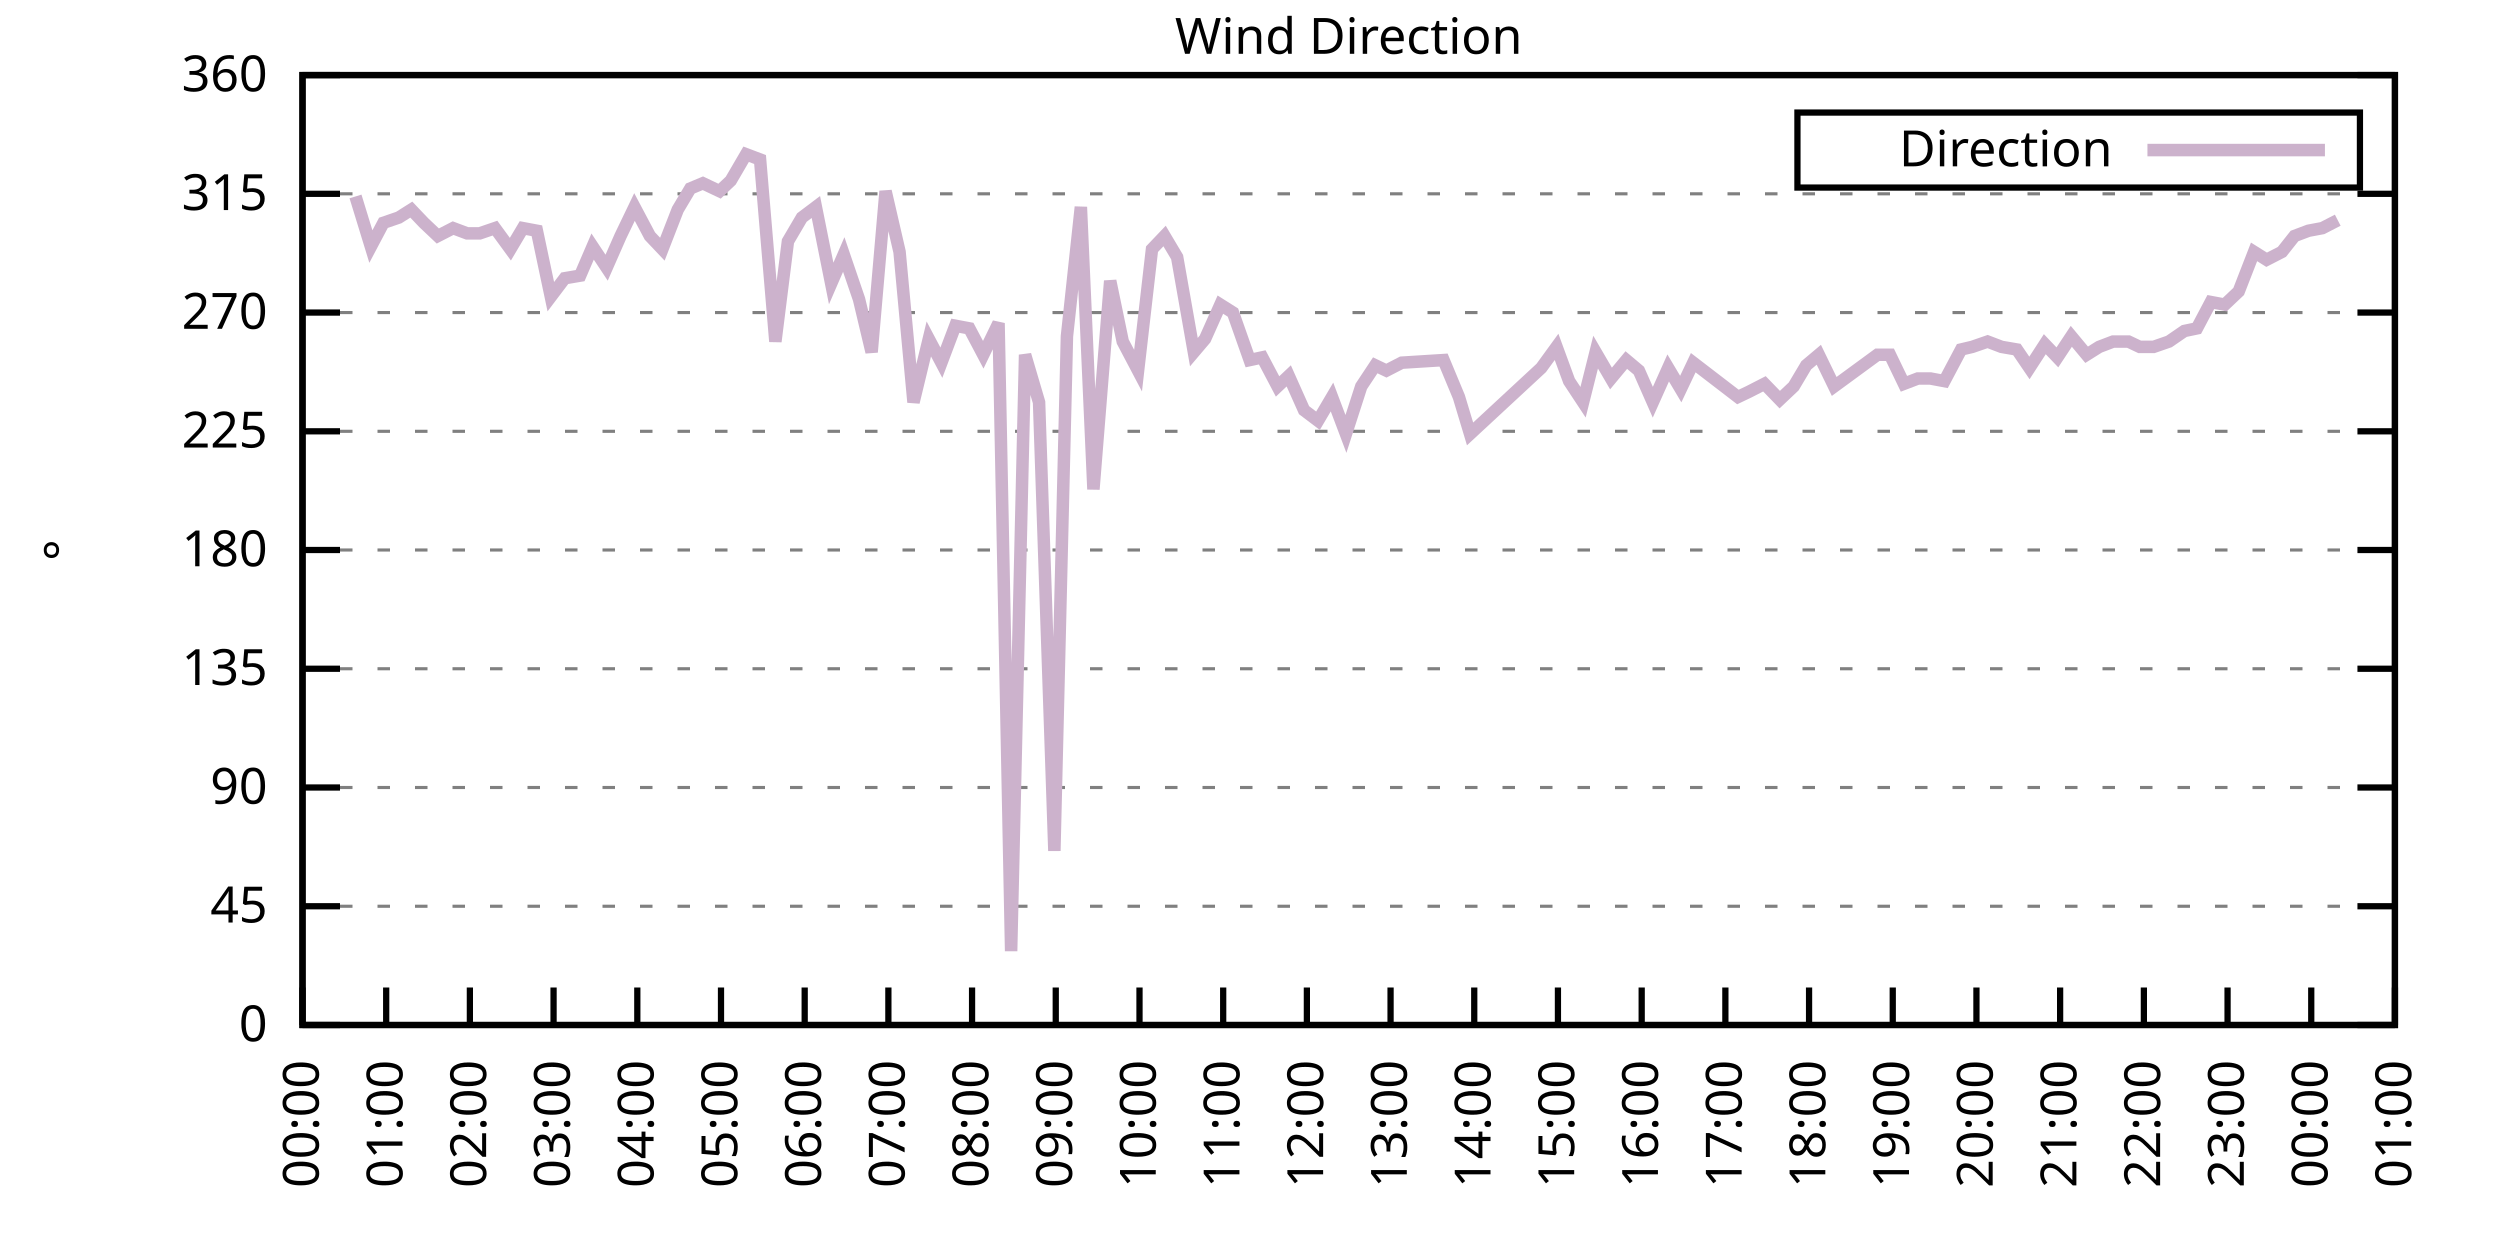
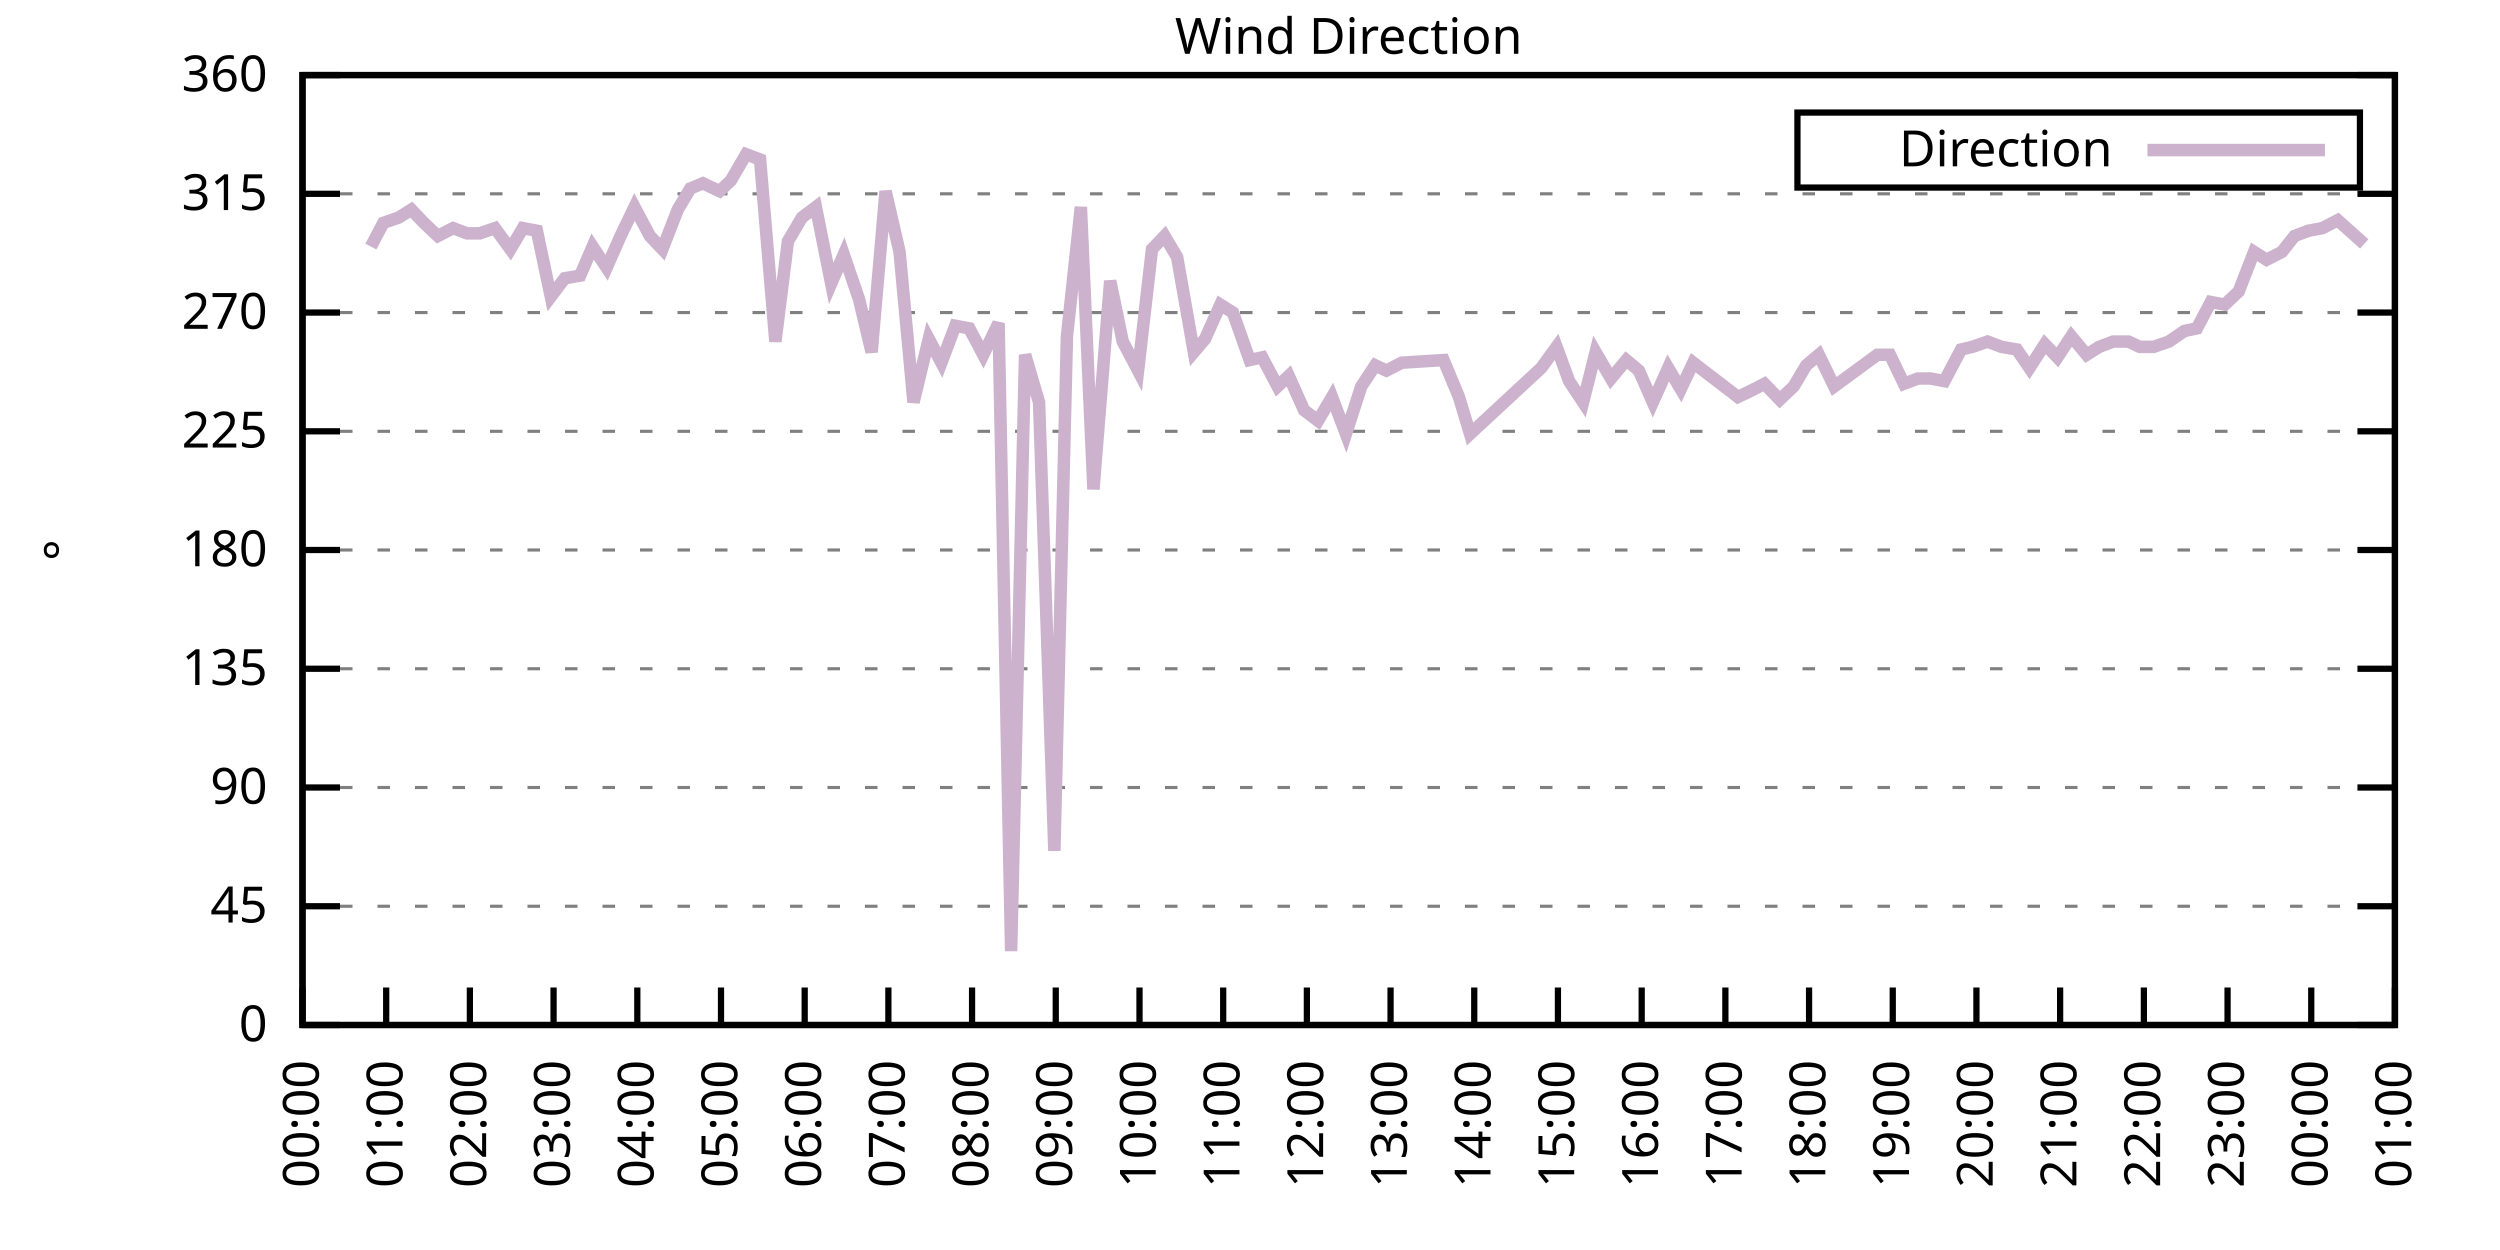
<svg xmlns="http://www.w3.org/2000/svg" xmlns:xlink="http://www.w3.org/1999/xlink" width="400" height="200" viewBox="0 0 400 200">
  <g id="gnuplot_canvas">
    <rect x="0" y="0" width="400" height="200" fill="none" />
    <defs>
      <circle id="gpDot" r="0.5" stroke-width="0.5" stroke="currentColor" />
      <path id="gpPt0" stroke-width="0.333" stroke="currentColor" d="M-1,0 h2 M0,-1 v2" />
      <path id="gpPt1" stroke-width="0.333" stroke="currentColor" d="M-1,-1 L1,1 M1,-1 L-1,1" />
      <path id="gpPt2" stroke-width="0.333" stroke="currentColor" d="M-1,0 L1,0 M0,-1 L0,1 M-1,-1 L1,1 M-1,1 L1,-1" />
      <rect id="gpPt3" stroke-width="0.333" stroke="currentColor" x="-1" y="-1" width="2" height="2" />
      <rect id="gpPt4" stroke-width="0.333" stroke="currentColor" fill="currentColor" x="-1" y="-1" width="2" height="2" />
      <circle id="gpPt5" stroke-width="0.333" stroke="currentColor" cx="0" cy="0" r="1" />
      <use xlink:href="#gpPt5" id="gpPt6" fill="currentColor" stroke="none" />
      <path id="gpPt7" stroke-width="0.333" stroke="currentColor" d="M0,-1.33 L-1.33,0.67 L1.33,0.67 z" />
      <use xlink:href="#gpPt7" id="gpPt8" fill="currentColor" stroke="none" />
      <use xlink:href="#gpPt7" id="gpPt9" stroke="currentColor" transform="rotate(180)" />
      <use xlink:href="#gpPt9" id="gpPt10" fill="currentColor" stroke="none" />
      <use xlink:href="#gpPt3" id="gpPt11" stroke="currentColor" transform="rotate(45)" />
      <use xlink:href="#gpPt11" id="gpPt12" fill="currentColor" stroke="none" />
      <path id="gpPt13" stroke-width="0.333" stroke="currentColor" d="M0,1.330 L1.265,0.411 L0.782,-1.067 L-0.782,-1.076 L-1.265,0.411 z" />
      <use xlink:href="#gpPt13" id="gpPt14" fill="currentColor" stroke="none" />
      <filter id="textbox" filterUnits="objectBoundingBox" x="0" y="0" height="1" width="1">
        <feFlood flood-color="white" flood-opacity="1" result="bgnd" />
        <feComposite in="SourceGraphic" in2="bgnd" operator="atop" />
      </filter>
      <filter id="greybox" filterUnits="objectBoundingBox" x="0" y="0" height="1" width="1">
        <feFlood flood-color="lightgrey" flood-opacity="1" result="grey" />
        <feComposite in="SourceGraphic" in2="grey" operator="atop" />
      </filter>
    </defs>
    <g fill="none" color="white" stroke="currentColor" stroke-width="1.00" stroke-linecap="butt" stroke-linejoin="miter">
</g>
    <g fill="none" color="black" stroke="currentColor" stroke-width="1.00" stroke-linecap="butt" stroke-linejoin="miter">
      <g stroke="none" shape-rendering="crispEdges">
        <polygon fill="rgb(255, 255, 255)" points="48.40,164.00 383.18,164.00 383.18,12.02 48.40,12.02 " />
      </g>
    </g>
    <g fill="none" color="black" stroke="currentColor" stroke-width="1.00" stroke-linecap="butt" stroke-linejoin="miter">
</g>
    <g fill="none" color="black" stroke="black" stroke-width="0.50" stroke-linecap="butt" stroke-linejoin="miter">
</g>
    <g fill="none" color="gray" stroke="currentColor" stroke-width="0.50" stroke-linecap="butt" stroke-linejoin="miter">
      <path stroke="gray" stroke-dasharray="2,4" class="gridline" d="M48.40,164.00 L383.19,164.00  " />
    </g>
    <g fill="none" color="gray" stroke="gray" stroke-width="1.00" stroke-linecap="butt" stroke-linejoin="miter">
</g>
    <g fill="none" color="black" stroke="currentColor" stroke-width="1.00" stroke-linecap="butt" stroke-linejoin="miter">
      <path stroke="black" d="M48.40,164.00 L54.40,164.00 M383.19,164.00 L377.19,164.00  " />
      <g transform="translate(42.80,166.60)" stroke="none" fill="black" font-family="Sans" font-size="8.00" text-anchor="end">
        <text>
          <tspan font-family="Sans"> 0</tspan>
        </text>
      </g>
    </g>
    <g fill="none" color="black" stroke="currentColor" stroke-width="1.00" stroke-linecap="butt" stroke-linejoin="miter">
</g>
    <g fill="none" color="black" stroke="black" stroke-width="0.50" stroke-linecap="butt" stroke-linejoin="miter">
</g>
    <g fill="none" color="gray" stroke="currentColor" stroke-width="0.50" stroke-linecap="butt" stroke-linejoin="miter">
      <path stroke="gray" stroke-dasharray="2,4" class="gridline" d="M48.40,145.00 L383.19,145.00  " />
    </g>
    <g fill="none" color="gray" stroke="gray" stroke-width="1.00" stroke-linecap="butt" stroke-linejoin="miter">
</g>
    <g fill="none" color="black" stroke="currentColor" stroke-width="1.00" stroke-linecap="butt" stroke-linejoin="miter">
      <path stroke="black" d="M48.40,145.00 L54.40,145.00 M383.19,145.00 L377.19,145.00  " />
      <g transform="translate(42.80,147.60)" stroke="none" fill="black" font-family="Sans" font-size="8.00" text-anchor="end">
        <text>
          <tspan font-family="Sans"> 45</tspan>
        </text>
      </g>
    </g>
    <g fill="none" color="black" stroke="currentColor" stroke-width="1.00" stroke-linecap="butt" stroke-linejoin="miter">
</g>
    <g fill="none" color="black" stroke="black" stroke-width="0.50" stroke-linecap="butt" stroke-linejoin="miter">
</g>
    <g fill="none" color="gray" stroke="currentColor" stroke-width="0.50" stroke-linecap="butt" stroke-linejoin="miter">
      <path stroke="gray" stroke-dasharray="2,4" class="gridline" d="M48.40,126.00 L383.19,126.00  " />
    </g>
    <g fill="none" color="gray" stroke="gray" stroke-width="1.00" stroke-linecap="butt" stroke-linejoin="miter">
</g>
    <g fill="none" color="black" stroke="currentColor" stroke-width="1.00" stroke-linecap="butt" stroke-linejoin="miter">
      <path stroke="black" d="M48.40,126.00 L54.40,126.00 M383.19,126.00 L377.19,126.00  " />
      <g transform="translate(42.80,128.60)" stroke="none" fill="black" font-family="Sans" font-size="8.00" text-anchor="end">
        <text>
          <tspan font-family="Sans"> 90</tspan>
        </text>
      </g>
    </g>
    <g fill="none" color="black" stroke="currentColor" stroke-width="1.00" stroke-linecap="butt" stroke-linejoin="miter">
</g>
    <g fill="none" color="black" stroke="black" stroke-width="0.50" stroke-linecap="butt" stroke-linejoin="miter">
</g>
    <g fill="none" color="gray" stroke="currentColor" stroke-width="0.50" stroke-linecap="butt" stroke-linejoin="miter">
      <path stroke="gray" stroke-dasharray="2,4" class="gridline" d="M48.40,107.00 L383.19,107.00  " />
    </g>
    <g fill="none" color="gray" stroke="gray" stroke-width="1.00" stroke-linecap="butt" stroke-linejoin="miter">
</g>
    <g fill="none" color="black" stroke="currentColor" stroke-width="1.00" stroke-linecap="butt" stroke-linejoin="miter">
      <path stroke="black" d="M48.40,107.00 L54.40,107.00 M383.19,107.00 L377.19,107.00  " />
      <g transform="translate(42.80,109.60)" stroke="none" fill="black" font-family="Sans" font-size="8.00" text-anchor="end">
        <text>
          <tspan font-family="Sans"> 135</tspan>
        </text>
      </g>
    </g>
    <g fill="none" color="black" stroke="currentColor" stroke-width="1.00" stroke-linecap="butt" stroke-linejoin="miter">
</g>
    <g fill="none" color="black" stroke="black" stroke-width="0.50" stroke-linecap="butt" stroke-linejoin="miter">
</g>
    <g fill="none" color="gray" stroke="currentColor" stroke-width="0.50" stroke-linecap="butt" stroke-linejoin="miter">
      <path stroke="gray" stroke-dasharray="2,4" class="gridline" d="M48.40,88.00 L383.19,88.00  " />
    </g>
    <g fill="none" color="gray" stroke="gray" stroke-width="1.00" stroke-linecap="butt" stroke-linejoin="miter">
</g>
    <g fill="none" color="black" stroke="currentColor" stroke-width="1.00" stroke-linecap="butt" stroke-linejoin="miter">
      <path stroke="black" d="M48.40,88.00 L54.40,88.00 M383.19,88.00 L377.19,88.00  " />
      <g transform="translate(42.80,90.60)" stroke="none" fill="black" font-family="Sans" font-size="8.00" text-anchor="end">
        <text>
          <tspan font-family="Sans"> 180</tspan>
        </text>
      </g>
    </g>
    <g fill="none" color="black" stroke="currentColor" stroke-width="1.00" stroke-linecap="butt" stroke-linejoin="miter">
</g>
    <g fill="none" color="black" stroke="black" stroke-width="0.50" stroke-linecap="butt" stroke-linejoin="miter">
</g>
    <g fill="none" color="gray" stroke="currentColor" stroke-width="0.50" stroke-linecap="butt" stroke-linejoin="miter">
      <path stroke="gray" stroke-dasharray="2,4" class="gridline" d="M48.40,69.01 L383.19,69.01  " />
    </g>
    <g fill="none" color="gray" stroke="gray" stroke-width="1.00" stroke-linecap="butt" stroke-linejoin="miter">
</g>
    <g fill="none" color="black" stroke="currentColor" stroke-width="1.00" stroke-linecap="butt" stroke-linejoin="miter">
      <path stroke="black" d="M48.40,69.01 L54.40,69.01 M383.19,69.01 L377.19,69.01  " />
      <g transform="translate(42.80,71.61)" stroke="none" fill="black" font-family="Sans" font-size="8.00" text-anchor="end">
        <text>
          <tspan font-family="Sans"> 225</tspan>
        </text>
      </g>
    </g>
    <g fill="none" color="black" stroke="currentColor" stroke-width="1.00" stroke-linecap="butt" stroke-linejoin="miter">
</g>
    <g fill="none" color="black" stroke="black" stroke-width="0.50" stroke-linecap="butt" stroke-linejoin="miter">
</g>
    <g fill="none" color="gray" stroke="currentColor" stroke-width="0.50" stroke-linecap="butt" stroke-linejoin="miter">
      <path stroke="gray" stroke-dasharray="2,4" class="gridline" d="M48.40,50.01 L383.19,50.01  " />
    </g>
    <g fill="none" color="gray" stroke="gray" stroke-width="1.00" stroke-linecap="butt" stroke-linejoin="miter">
</g>
    <g fill="none" color="black" stroke="currentColor" stroke-width="1.00" stroke-linecap="butt" stroke-linejoin="miter">
      <path stroke="black" d="M48.40,50.01 L54.40,50.01 M383.19,50.01 L377.19,50.01  " />
      <g transform="translate(42.80,52.61)" stroke="none" fill="black" font-family="Sans" font-size="8.00" text-anchor="end">
        <text>
          <tspan font-family="Sans"> 270</tspan>
        </text>
      </g>
    </g>
    <g fill="none" color="black" stroke="currentColor" stroke-width="1.00" stroke-linecap="butt" stroke-linejoin="miter">
</g>
    <g fill="none" color="black" stroke="black" stroke-width="0.50" stroke-linecap="butt" stroke-linejoin="miter">
</g>
    <g fill="none" color="gray" stroke="currentColor" stroke-width="0.50" stroke-linecap="butt" stroke-linejoin="miter">
      <path stroke="gray" stroke-dasharray="2,4" class="gridline" d="M48.40,31.01 L383.19,31.01  " />
    </g>
    <g fill="none" color="gray" stroke="gray" stroke-width="1.00" stroke-linecap="butt" stroke-linejoin="miter">
</g>
    <g fill="none" color="black" stroke="currentColor" stroke-width="1.00" stroke-linecap="butt" stroke-linejoin="miter">
      <path stroke="black" d="M48.40,31.01 L54.40,31.01 M383.19,31.01 L377.19,31.01  " />
      <g transform="translate(42.80,33.61)" stroke="none" fill="black" font-family="Sans" font-size="8.00" text-anchor="end">
        <text>
          <tspan font-family="Sans"> 315</tspan>
        </text>
      </g>
    </g>
    <g fill="none" color="black" stroke="currentColor" stroke-width="1.00" stroke-linecap="butt" stroke-linejoin="miter">
</g>
    <g fill="none" color="black" stroke="black" stroke-width="0.50" stroke-linecap="butt" stroke-linejoin="miter">
</g>
    <g fill="none" color="gray" stroke="currentColor" stroke-width="0.50" stroke-linecap="butt" stroke-linejoin="miter">
      <path stroke="gray" stroke-dasharray="2,4" class="gridline" d="M48.40,12.01 L383.19,12.01  " />
    </g>
    <g fill="none" color="gray" stroke="gray" stroke-width="1.00" stroke-linecap="butt" stroke-linejoin="miter">
</g>
    <g fill="none" color="black" stroke="currentColor" stroke-width="1.00" stroke-linecap="butt" stroke-linejoin="miter">
      <path stroke="black" d="M48.40,12.01 L54.40,12.01 M383.19,12.01 L377.19,12.01  " />
      <g transform="translate(42.80,14.61)" stroke="none" fill="black" font-family="Sans" font-size="8.00" text-anchor="end">
        <text>
          <tspan font-family="Sans"> 360</tspan>
        </text>
      </g>
    </g>
    <g fill="none" color="black" stroke="currentColor" stroke-width="1.00" stroke-linecap="butt" stroke-linejoin="miter">
      <path stroke="black" d="M48.40,164.00 L48.40,158.00  " />
      <g transform="translate(51.00,169.60) rotate(270.00)" stroke="none" fill="black" font-family="Sans" font-size="8.00" text-anchor="end">
        <text>
          <tspan font-family="Sans">00:00</tspan>
        </text>
      </g>
    </g>
    <g fill="none" color="black" stroke="currentColor" stroke-width="1.00" stroke-linecap="butt" stroke-linejoin="miter">
      <path stroke="black" d="M61.79,164.00 L61.79,158.00  " />
      <g transform="translate(64.39,169.60) rotate(270.00)" stroke="none" fill="black" font-family="Sans" font-size="8.00" text-anchor="end">
        <text>
          <tspan font-family="Sans">01:00</tspan>
        </text>
      </g>
    </g>
    <g fill="none" color="black" stroke="currentColor" stroke-width="1.00" stroke-linecap="butt" stroke-linejoin="miter">
      <path stroke="black" d="M75.18,164.00 L75.18,158.00  " />
      <g transform="translate(77.78,169.60) rotate(270.00)" stroke="none" fill="black" font-family="Sans" font-size="8.00" text-anchor="end">
        <text>
          <tspan font-family="Sans">02:00</tspan>
        </text>
      </g>
    </g>
    <g fill="none" color="black" stroke="currentColor" stroke-width="1.00" stroke-linecap="butt" stroke-linejoin="miter">
      <path stroke="black" d="M88.57,164.00 L88.57,158.00  " />
      <g transform="translate(91.17,169.60) rotate(270.00)" stroke="none" fill="black" font-family="Sans" font-size="8.00" text-anchor="end">
        <text>
          <tspan font-family="Sans">03:00</tspan>
        </text>
      </g>
    </g>
    <g fill="none" color="black" stroke="currentColor" stroke-width="1.00" stroke-linecap="butt" stroke-linejoin="miter">
      <path stroke="black" d="M101.97,164.00 L101.97,158.00  " />
      <g transform="translate(104.57,169.60) rotate(270.00)" stroke="none" fill="black" font-family="Sans" font-size="8.00" text-anchor="end">
        <text>
          <tspan font-family="Sans">04:00</tspan>
        </text>
      </g>
    </g>
    <g fill="none" color="black" stroke="currentColor" stroke-width="1.00" stroke-linecap="butt" stroke-linejoin="miter">
      <path stroke="black" d="M115.36,164.00 L115.36,158.00  " />
      <g transform="translate(117.96,169.60) rotate(270.00)" stroke="none" fill="black" font-family="Sans" font-size="8.00" text-anchor="end">
        <text>
          <tspan font-family="Sans">05:00</tspan>
        </text>
      </g>
    </g>
    <g fill="none" color="black" stroke="currentColor" stroke-width="1.00" stroke-linecap="butt" stroke-linejoin="miter">
      <path stroke="black" d="M128.75,164.00 L128.75,158.00  " />
      <g transform="translate(131.35,169.60) rotate(270.00)" stroke="none" fill="black" font-family="Sans" font-size="8.00" text-anchor="end">
        <text>
          <tspan font-family="Sans">06:00</tspan>
        </text>
      </g>
    </g>
    <g fill="none" color="black" stroke="currentColor" stroke-width="1.00" stroke-linecap="butt" stroke-linejoin="miter">
      <path stroke="black" d="M142.14,164.00 L142.14,158.00  " />
      <g transform="translate(144.74,169.60) rotate(270.00)" stroke="none" fill="black" font-family="Sans" font-size="8.00" text-anchor="end">
        <text>
          <tspan font-family="Sans">07:00</tspan>
        </text>
      </g>
    </g>
    <g fill="none" color="black" stroke="currentColor" stroke-width="1.00" stroke-linecap="butt" stroke-linejoin="miter">
      <path stroke="black" d="M155.53,164.00 L155.53,158.00  " />
      <g transform="translate(158.13,169.60) rotate(270.00)" stroke="none" fill="black" font-family="Sans" font-size="8.00" text-anchor="end">
        <text>
          <tspan font-family="Sans">08:00</tspan>
        </text>
      </g>
    </g>
    <g fill="none" color="black" stroke="currentColor" stroke-width="1.00" stroke-linecap="butt" stroke-linejoin="miter">
      <path stroke="black" d="M168.92,164.00 L168.92,158.00  " />
      <g transform="translate(171.52,169.60) rotate(270.00)" stroke="none" fill="black" font-family="Sans" font-size="8.00" text-anchor="end">
        <text>
          <tspan font-family="Sans">09:00</tspan>
        </text>
      </g>
    </g>
    <g fill="none" color="black" stroke="currentColor" stroke-width="1.00" stroke-linecap="butt" stroke-linejoin="miter">
      <path stroke="black" d="M182.32,164.00 L182.32,158.00  " />
      <g transform="translate(184.92,169.60) rotate(270.00)" stroke="none" fill="black" font-family="Sans" font-size="8.00" text-anchor="end">
        <text>
          <tspan font-family="Sans">10:00</tspan>
        </text>
      </g>
    </g>
    <g fill="none" color="black" stroke="currentColor" stroke-width="1.00" stroke-linecap="butt" stroke-linejoin="miter">
      <path stroke="black" d="M195.71,164.00 L195.71,158.00  " />
      <g transform="translate(198.31,169.60) rotate(270.00)" stroke="none" fill="black" font-family="Sans" font-size="8.00" text-anchor="end">
        <text>
          <tspan font-family="Sans">11:00</tspan>
        </text>
      </g>
    </g>
    <g fill="none" color="black" stroke="currentColor" stroke-width="1.00" stroke-linecap="butt" stroke-linejoin="miter">
      <path stroke="black" d="M209.10,164.00 L209.10,158.00  " />
      <g transform="translate(211.70,169.60) rotate(270.00)" stroke="none" fill="black" font-family="Sans" font-size="8.00" text-anchor="end">
        <text>
          <tspan font-family="Sans">12:00</tspan>
        </text>
      </g>
    </g>
    <g fill="none" color="black" stroke="currentColor" stroke-width="1.00" stroke-linecap="butt" stroke-linejoin="miter">
      <path stroke="black" d="M222.49,164.00 L222.49,158.00  " />
      <g transform="translate(225.09,169.60) rotate(270.00)" stroke="none" fill="black" font-family="Sans" font-size="8.00" text-anchor="end">
        <text>
          <tspan font-family="Sans">13:00</tspan>
        </text>
      </g>
    </g>
    <g fill="none" color="black" stroke="currentColor" stroke-width="1.00" stroke-linecap="butt" stroke-linejoin="miter">
      <path stroke="black" d="M235.88,164.00 L235.88,158.00  " />
      <g transform="translate(238.48,169.60) rotate(270.00)" stroke="none" fill="black" font-family="Sans" font-size="8.00" text-anchor="end">
        <text>
          <tspan font-family="Sans">14:00</tspan>
        </text>
      </g>
    </g>
    <g fill="none" color="black" stroke="currentColor" stroke-width="1.00" stroke-linecap="butt" stroke-linejoin="miter">
      <path stroke="black" d="M249.27,164.00 L249.27,158.00  " />
      <g transform="translate(251.87,169.60) rotate(270.00)" stroke="none" fill="black" font-family="Sans" font-size="8.00" text-anchor="end">
        <text>
          <tspan font-family="Sans">15:00</tspan>
        </text>
      </g>
    </g>
    <g fill="none" color="black" stroke="currentColor" stroke-width="1.00" stroke-linecap="butt" stroke-linejoin="miter">
      <path stroke="black" d="M262.67,164.00 L262.67,158.00  " />
      <g transform="translate(265.27,169.60) rotate(270.00)" stroke="none" fill="black" font-family="Sans" font-size="8.00" text-anchor="end">
        <text>
          <tspan font-family="Sans">16:00</tspan>
        </text>
      </g>
    </g>
    <g fill="none" color="black" stroke="currentColor" stroke-width="1.00" stroke-linecap="butt" stroke-linejoin="miter">
      <path stroke="black" d="M276.06,164.00 L276.06,158.00  " />
      <g transform="translate(278.66,169.60) rotate(270.00)" stroke="none" fill="black" font-family="Sans" font-size="8.00" text-anchor="end">
        <text>
          <tspan font-family="Sans">17:00</tspan>
        </text>
      </g>
    </g>
    <g fill="none" color="black" stroke="currentColor" stroke-width="1.00" stroke-linecap="butt" stroke-linejoin="miter">
      <path stroke="black" d="M289.45,164.00 L289.45,158.00  " />
      <g transform="translate(292.05,169.60) rotate(270.00)" stroke="none" fill="black" font-family="Sans" font-size="8.00" text-anchor="end">
        <text>
          <tspan font-family="Sans">18:00</tspan>
        </text>
      </g>
    </g>
    <g fill="none" color="black" stroke="currentColor" stroke-width="1.00" stroke-linecap="butt" stroke-linejoin="miter">
      <path stroke="black" d="M302.84,164.00 L302.84,158.00  " />
      <g transform="translate(305.44,169.60) rotate(270.00)" stroke="none" fill="black" font-family="Sans" font-size="8.00" text-anchor="end">
        <text>
          <tspan font-family="Sans">19:00</tspan>
        </text>
      </g>
    </g>
    <g fill="none" color="black" stroke="currentColor" stroke-width="1.00" stroke-linecap="butt" stroke-linejoin="miter">
      <path stroke="black" d="M316.23,164.00 L316.23,158.00  " />
      <g transform="translate(318.83,169.60) rotate(270.00)" stroke="none" fill="black" font-family="Sans" font-size="8.00" text-anchor="end">
        <text>
          <tspan font-family="Sans">20:00</tspan>
        </text>
      </g>
    </g>
    <g fill="none" color="black" stroke="currentColor" stroke-width="1.00" stroke-linecap="butt" stroke-linejoin="miter">
      <path stroke="black" d="M329.62,164.00 L329.62,158.00  " />
      <g transform="translate(332.22,169.60) rotate(270.00)" stroke="none" fill="black" font-family="Sans" font-size="8.00" text-anchor="end">
        <text>
          <tspan font-family="Sans">21:00</tspan>
        </text>
      </g>
    </g>
    <g fill="none" color="black" stroke="currentColor" stroke-width="1.00" stroke-linecap="butt" stroke-linejoin="miter">
      <path stroke="black" d="M343.02,164.00 L343.02,158.00  " />
      <g transform="translate(345.62,169.60) rotate(270.00)" stroke="none" fill="black" font-family="Sans" font-size="8.00" text-anchor="end">
        <text>
          <tspan font-family="Sans">22:00</tspan>
        </text>
      </g>
    </g>
    <g fill="none" color="black" stroke="currentColor" stroke-width="1.00" stroke-linecap="butt" stroke-linejoin="miter">
      <path stroke="black" d="M356.41,164.00 L356.41,158.00  " />
      <g transform="translate(359.01,169.60) rotate(270.00)" stroke="none" fill="black" font-family="Sans" font-size="8.00" text-anchor="end">
        <text>
          <tspan font-family="Sans">23:00</tspan>
        </text>
      </g>
    </g>
    <g fill="none" color="black" stroke="currentColor" stroke-width="1.00" stroke-linecap="butt" stroke-linejoin="miter">
      <path stroke="black" d="M369.80,164.00 L369.80,158.00  " />
      <g transform="translate(372.40,169.60) rotate(270.00)" stroke="none" fill="black" font-family="Sans" font-size="8.00" text-anchor="end">
        <text>
          <tspan font-family="Sans">00:00</tspan>
        </text>
      </g>
    </g>
    <g fill="none" color="black" stroke="currentColor" stroke-width="1.00" stroke-linecap="butt" stroke-linejoin="miter">
      <path stroke="black" d="M383.19,164.00 L383.19,158.00  " />
      <g transform="translate(385.79,169.60) rotate(270.00)" stroke="none" fill="black" font-family="Sans" font-size="8.00" text-anchor="end">
        <text>
          <tspan font-family="Sans">01:00</tspan>
        </text>
      </g>
    </g>
    <g fill="none" color="black" stroke="currentColor" stroke-width="1.00" stroke-linecap="butt" stroke-linejoin="miter">
</g>
    <g fill="none" color="black" stroke="currentColor" stroke-width="1.00" stroke-linecap="butt" stroke-linejoin="miter">
      <path stroke="black" d="M48.40,12.01 L48.40,164.00 L383.19,164.00 L383.19,12.01 L48.40,12.01 Z  " />
    </g>
    <g fill="none" color="black" stroke="currentColor" stroke-width="1.00" stroke-linecap="butt" stroke-linejoin="miter">
</g>
    <g fill="none" color="black" stroke="currentColor" stroke-width="1.00" stroke-linecap="butt" stroke-linejoin="miter">
      <path stroke="black" d="M287.59,30.01 L287.59,18.01 L377.59,18.01 L377.59,30.01 L287.59,30.01 Z  " />
    </g>
    <g id="Wind_direction_plot_1">
      <g fill="none" color="white" stroke="black" stroke-width="2.00" stroke-linecap="butt" stroke-linejoin="miter">
</g>
      <g fill="none" color="black" stroke="currentColor" stroke-width="2.00" stroke-linecap="butt" stroke-linejoin="miter">
        <g transform="translate(337.99,26.61)" stroke="none" fill="black" font-family="Sans" font-size="8.00" text-anchor="end">
          <text>
            <tspan font-family="Sans">Direction</tspan>
          </text>
        </g>
      </g>
      <g fill="none" color="black" stroke="currentColor" stroke-width="2.00" stroke-linecap="butt" stroke-linejoin="miter">
-         <path stroke="rgb(204, 178, 204)" d="M343.59,24.01 L371.99,24.01 M56.88,31.43 L59.34,39.45 L61.35,35.65 L63.80,34.81 L65.81,33.54 L67.82,35.65   L70.05,37.76 L72.50,36.50 L74.74,37.34 L76.75,37.34 L79.20,36.50 L81.66,39.87 L83.66,36.50 L85.90,36.92   L88.13,47.47 L90.36,44.52 L92.82,44.10 L94.82,39.45 L97.06,42.83 L99.29,37.76 L101.52,33.12 L103.98,37.76   L105.98,39.87 L108.44,33.54 L110.45,30.16 L112.46,29.32 L115.13,30.59 L116.92,28.90 L119.38,24.68 L121.61,25.52   L124.06,54.65 L126.07,38.61 L128.30,34.81 L130.54,33.12 L132.99,45.36 L135.00,40.72 L137.45,47.90 L139.46,56.34   L141.69,30.59 L143.93,40.30 L146.16,64.36 L148.61,54.23 L150.62,58.03 L152.85,52.12 L155.09,52.54 L157.32,56.76   L159.77,51.70 L161.78,152.18 L164.01,56.76 L166.25,64.36 L168.70,136.14 L170.71,53.81 L172.94,33.12 L174.95,78.29   L177.63,44.94 L179.64,54.65 L182.09,59.30 L184.32,39.87 L186.33,37.76 L188.34,41.14 L191.02,56.34 L192.81,54.23   L195.26,48.74 L197.27,50.01 L199.95,57.61 L201.96,57.18 L204.41,61.83 L206.20,60.14 L208.65,65.63 L210.88,67.32   L213.12,63.52 L215.35,69.43 L217.80,61.83 L220.04,58.45 L221.82,59.30 L224.28,58.03 L230.97,57.61 L233.43,63.52   L235.21,69.43 L246.60,58.87 L249.05,55.50 L251.06,60.98 L253.29,64.36 L255.30,56.34 L257.76,60.56 L260.21,57.61   L262.22,59.30 L264.45,64.36 L266.91,58.87 L268.92,62.25 L270.92,58.03 L278.07,63.52 L279.85,62.67 L282.31,61.41   L284.76,63.94 L286.99,61.83 L289.00,58.45 L291.01,56.76 L293.47,61.83 L300.39,56.76 L302.39,56.76 L304.63,61.41   L306.86,60.56 L308.87,60.56 L311.10,60.98 L313.78,55.92 L315.56,55.50 L318.02,54.65 L320.25,55.50 L322.70,55.92   L324.71,58.87 L327.17,55.07 L329.18,57.18 L331.41,53.81 L333.86,56.76 L335.87,55.50 L338.10,54.65 L340.56,54.65   L342.35,55.50 L344.58,55.50 L347.03,54.65 L349.49,52.96 L351.50,52.54 L353.73,48.32 L355.96,48.74 L358.19,46.63   L360.65,40.30 L362.66,41.56 L365.11,40.30 L367.12,37.76 L369.35,36.92 L371.58,36.50 L374.04,35.23  " />
+         <path stroke="rgb(204, 178, 204)" d="M343.59,24.01 L371.99,24.01 M59.34,39.45 L61.35,35.65 L63.80,34.81 L65.81,33.54 L67.82,35.65 L70.05,37.76   L72.50,36.50 L74.74,37.34 L76.75,37.34 L79.20,36.50 L81.66,39.87 L83.66,36.50 L85.90,36.92 L88.13,47.47   L90.36,44.52 L92.82,44.10 L94.82,39.45 L97.06,42.83 L99.29,37.76 L101.52,33.12 L103.98,37.76 L105.98,39.87   L108.44,33.54 L110.45,30.16 L112.46,29.32 L115.13,30.59 L116.92,28.90 L119.38,24.68 L121.61,25.52 L124.06,54.65   L126.07,38.61 L128.30,34.81 L130.54,33.12 L132.99,45.36 L135.00,40.72 L137.45,47.90 L139.46,56.34 L141.69,30.59   L143.93,40.30 L146.16,64.36 L148.61,54.23 L150.62,58.03 L152.85,52.12 L155.09,52.54 L157.32,56.76 L159.77,51.70   L161.78,152.18 L164.01,56.76 L166.25,64.36 L168.70,136.14 L170.71,53.81 L172.94,33.12 L174.95,78.29 L177.63,44.94   L179.64,54.65 L182.09,59.30 L184.32,39.87 L186.33,37.76 L188.34,41.14 L191.02,56.34 L192.81,54.23 L195.26,48.74   L197.27,50.01 L199.95,57.61 L201.96,57.18 L204.41,61.83 L206.20,60.14 L208.65,65.63 L210.88,67.32 L213.12,63.52   L215.35,69.43 L217.80,61.83 L220.04,58.45 L221.82,59.30 L224.28,58.03 L230.97,57.61 L233.43,63.52 L235.21,69.43   L246.60,58.87 L249.05,55.50 L251.06,60.98 L253.29,64.36 L255.30,56.34 L257.76,60.56 L260.21,57.61 L262.22,59.30   L264.45,64.36 L266.91,58.87 L268.92,62.25 L270.92,58.03 L278.07,63.52 L279.85,62.67 L282.31,61.41 L284.76,63.94   L286.99,61.83 L289.00,58.45 L291.01,56.76 L293.47,61.83 L300.39,56.76 L302.39,56.76 L304.63,61.41 L306.86,60.56   L308.87,60.56 L311.10,60.98 L313.78,55.92 L315.56,55.50 L318.02,54.65 L320.25,55.50 L322.70,55.92 L324.71,58.87   L327.17,55.07 L329.18,57.18 L331.41,53.81 L333.86,56.76 L335.87,55.50 L338.10,54.65 L340.56,54.65 L342.35,55.50   L344.58,55.50 L347.03,54.65 L349.49,52.96 L351.50,52.54 L353.73,48.32 L355.96,48.74 L358.19,46.63 L360.65,40.30   L362.66,41.56 L365.11,40.30 L367.12,37.76 L369.35,36.92 L371.58,36.50 L374.04,35.23 L378.28,39.03  " />
      </g>
    </g>
    <g fill="none" color="black" stroke="currentColor" stroke-width="2.00" stroke-linecap="butt" stroke-linejoin="miter">
</g>
    <g fill="none" color="black" stroke="black" stroke-width="1.00" stroke-linecap="butt" stroke-linejoin="miter">
</g>
    <g fill="none" color="black" stroke="currentColor" stroke-width="1.00" stroke-linecap="butt" stroke-linejoin="miter">
      <path stroke="black" d="M48.40,12.01 L48.40,164.00 L383.19,164.00 L383.19,12.01 L48.40,12.01 Z  " />
      <g transform="translate(12.80,88.01) rotate(270.00)" stroke="none" fill="black" font-family="Sans" font-size="8.00" text-anchor="middle">
        <text>
          <tspan font-family="Sans">°</tspan>
        </text>
      </g>
    </g>
    <g fill="none" color="black" stroke="currentColor" stroke-width="1.00" stroke-linecap="butt" stroke-linejoin="miter">
</g>
    <g fill="none" color="black" stroke="currentColor" stroke-width="1.00" stroke-linecap="butt" stroke-linejoin="miter">
      <g transform="translate(215.79,8.61)" stroke="none" fill="black" font-family="Sans" font-size="8.00" text-anchor="middle">
        <text>
          <tspan font-family="Sans">Wind Direction</tspan>
        </text>
      </g>
    </g>
    <g fill="none" color="black" stroke="currentColor" stroke-width="1.00" stroke-linecap="butt" stroke-linejoin="miter">
</g>
  </g>
</svg>
